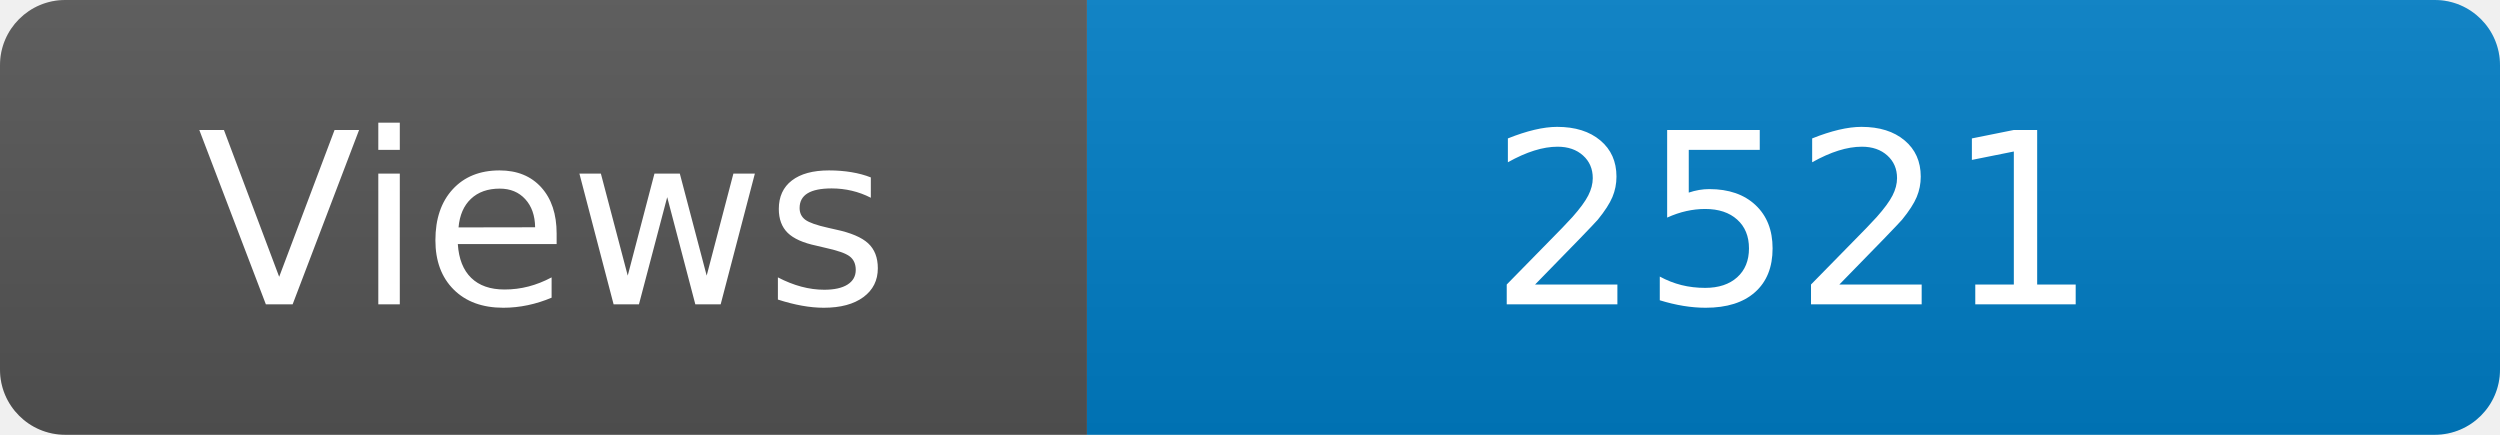
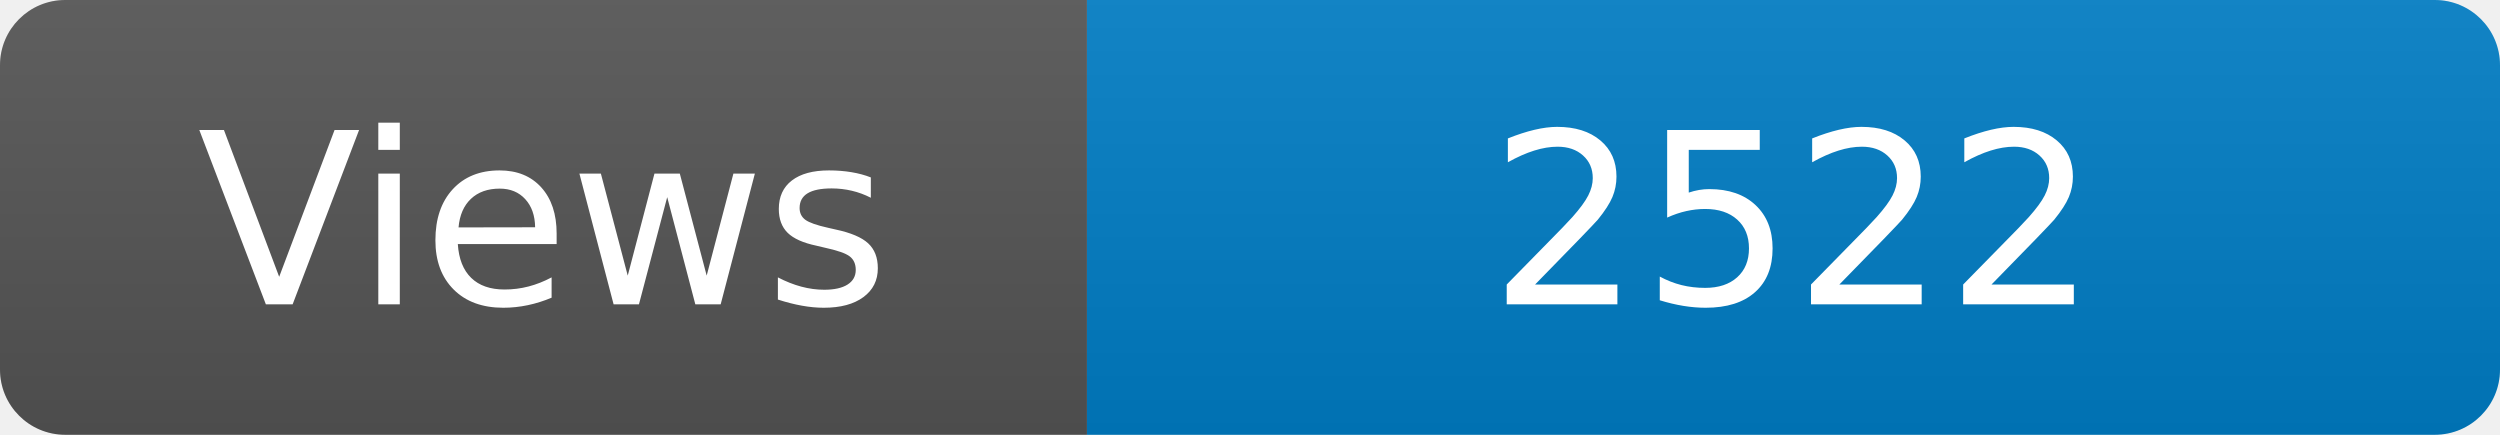
<svg xmlns="http://www.w3.org/2000/svg" width="115" height="20" role="img" aria-label="Maintained?: yes">
  <linearGradient id="s" x2="0" y2="100%">
    <stop offset="0" stop-color="#bbb" stop-opacity=".1" />
    <stop offset="1" stop-opacity=".1" />
  </linearGradient>
  <clipPath id="r">
    <rect width="115" height="20" rx="3" fill="#fff" />
  </clipPath>
  <g clip-path="url(#r)">
    <rect width="50" height="20" fill="#555" />
    <rect x="50" width="160" height="20" fill="#007ec6" />
    <rect width="115" height="20" fill="url(#s)" />
  </g>
  <g fill="#fff" text-anchor="middle" font-family="Verdana,Geneva,DejaVu Sans,sans-serif" font-size="110">
    <text x="250" y="140" transform="scale(.1)" fill="#fff">Views</text>
-     <text x="825" y="140" transform="scale(.1)" fill="#fff">2521</text>
+     <text x="825" y="140" transform="scale(.1)" fill="#fff">2522</text>
  </g>
</svg>
